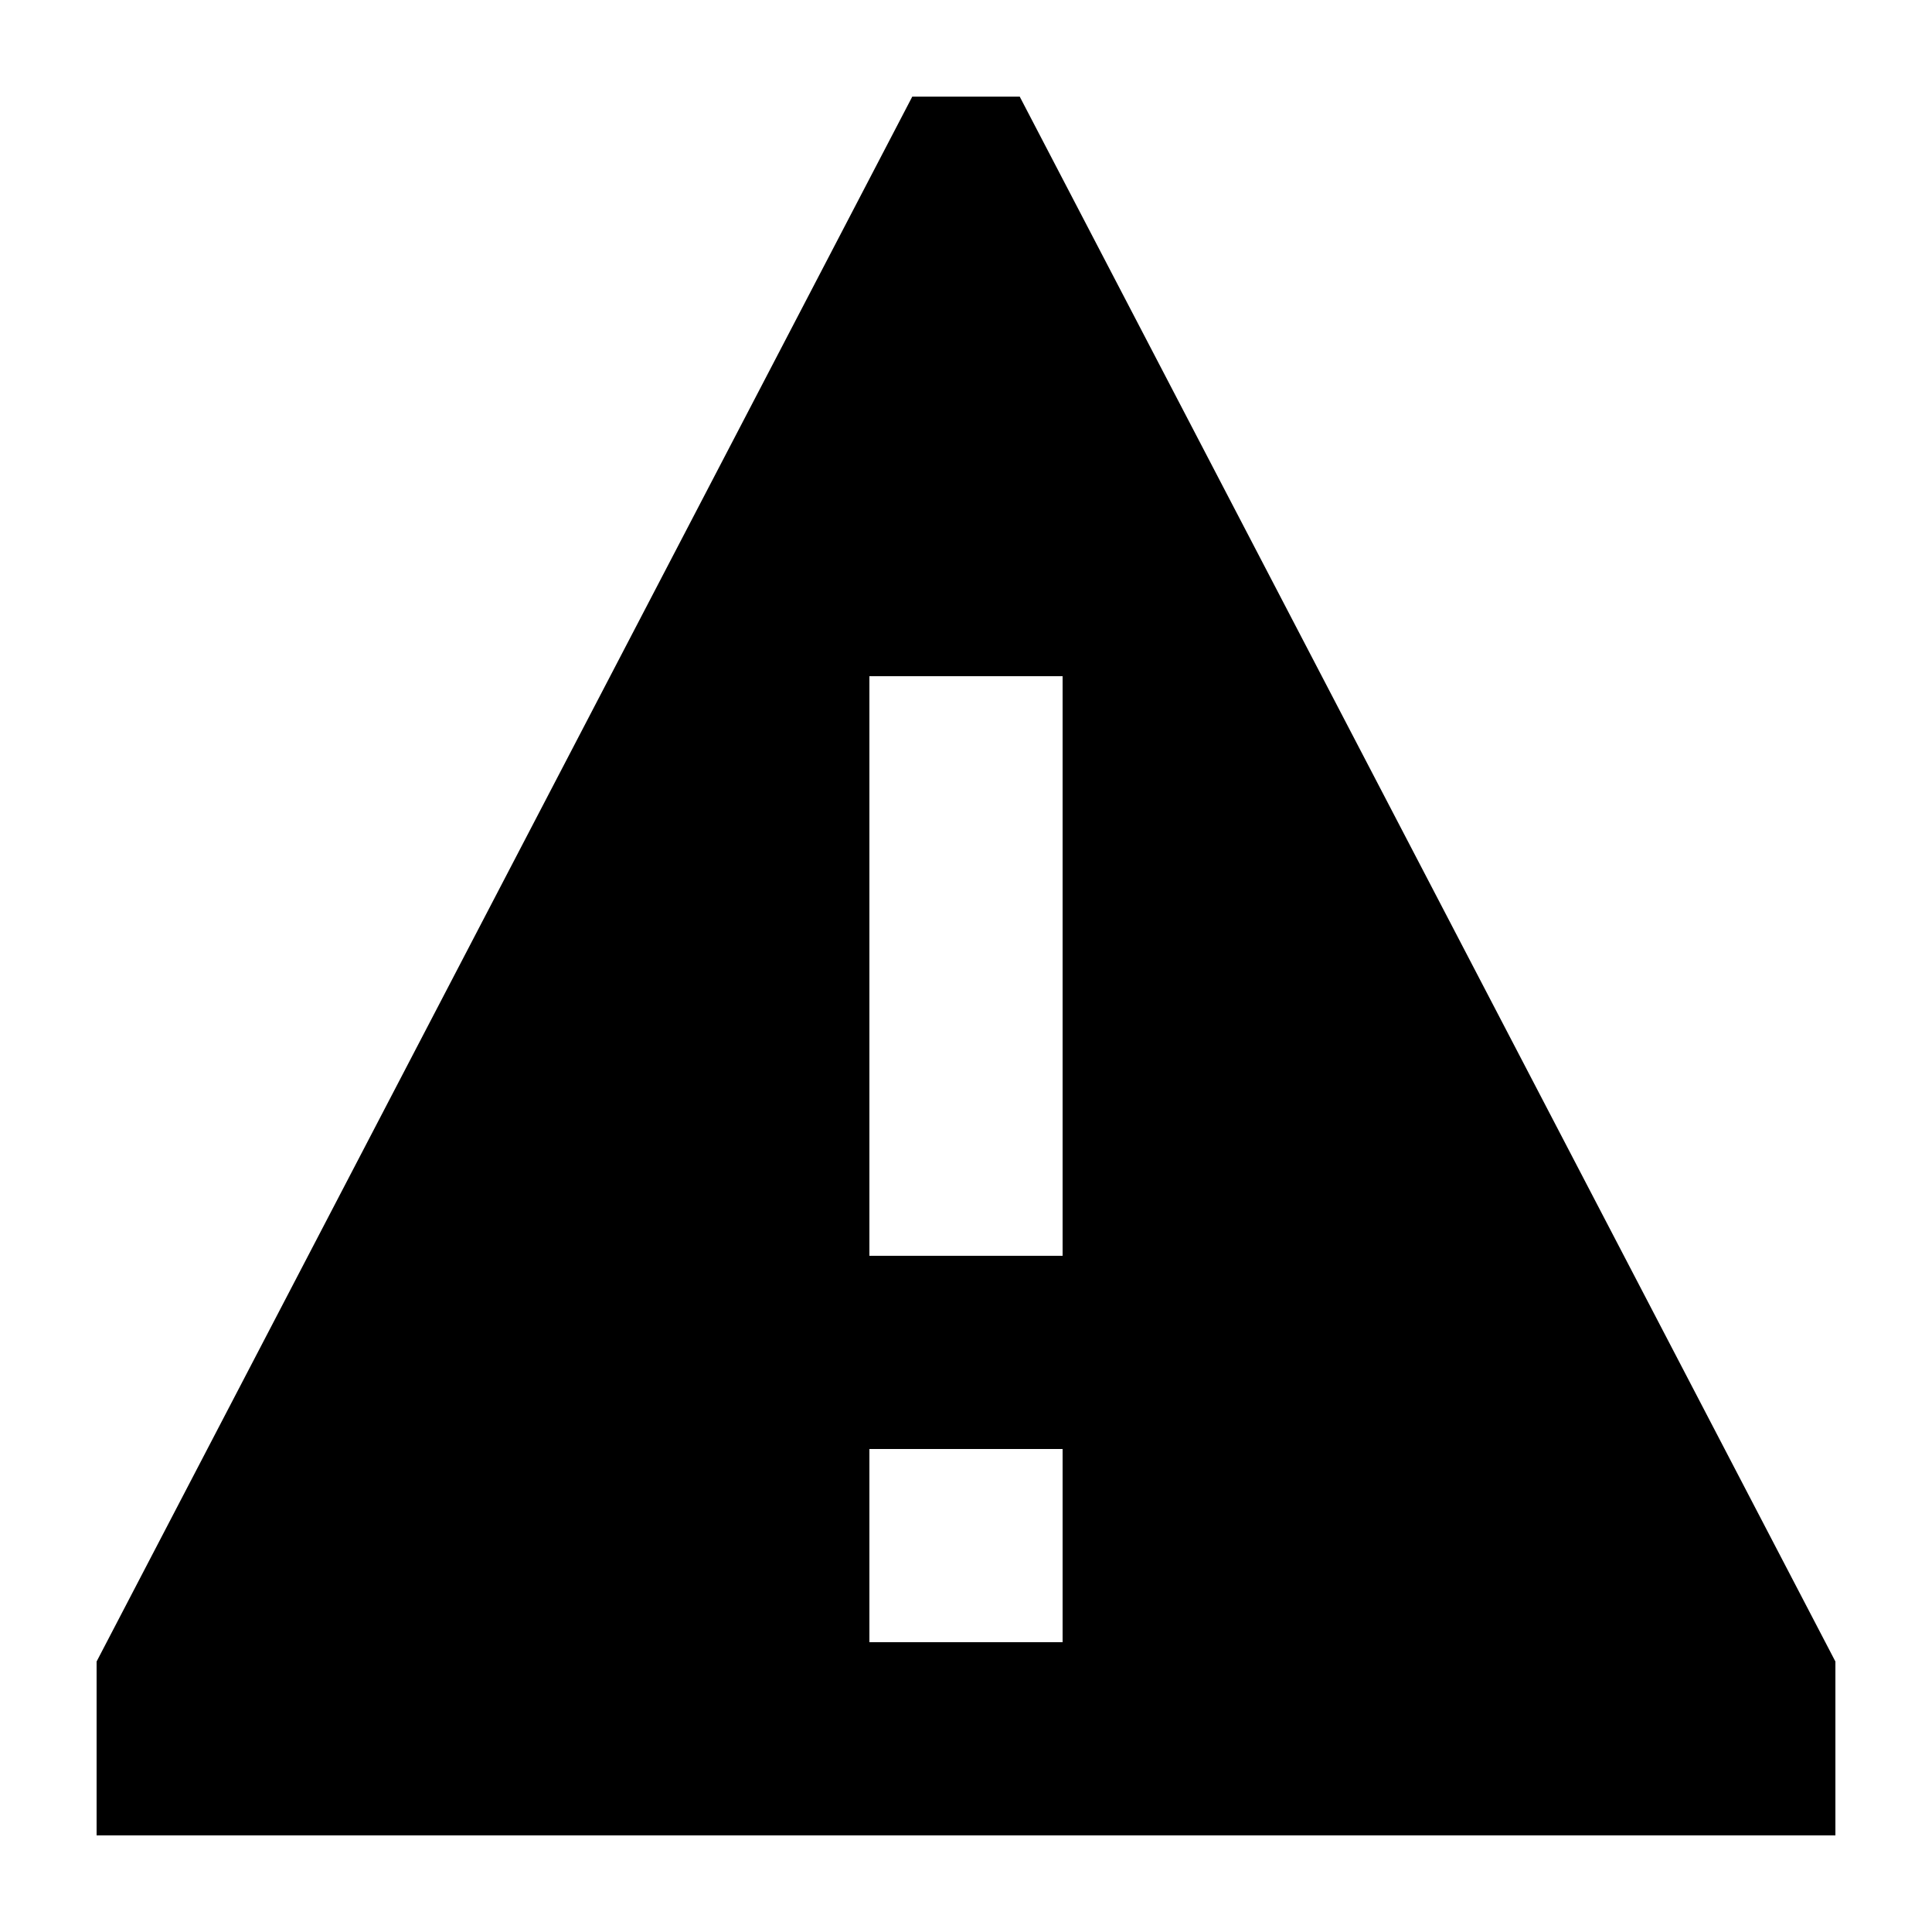
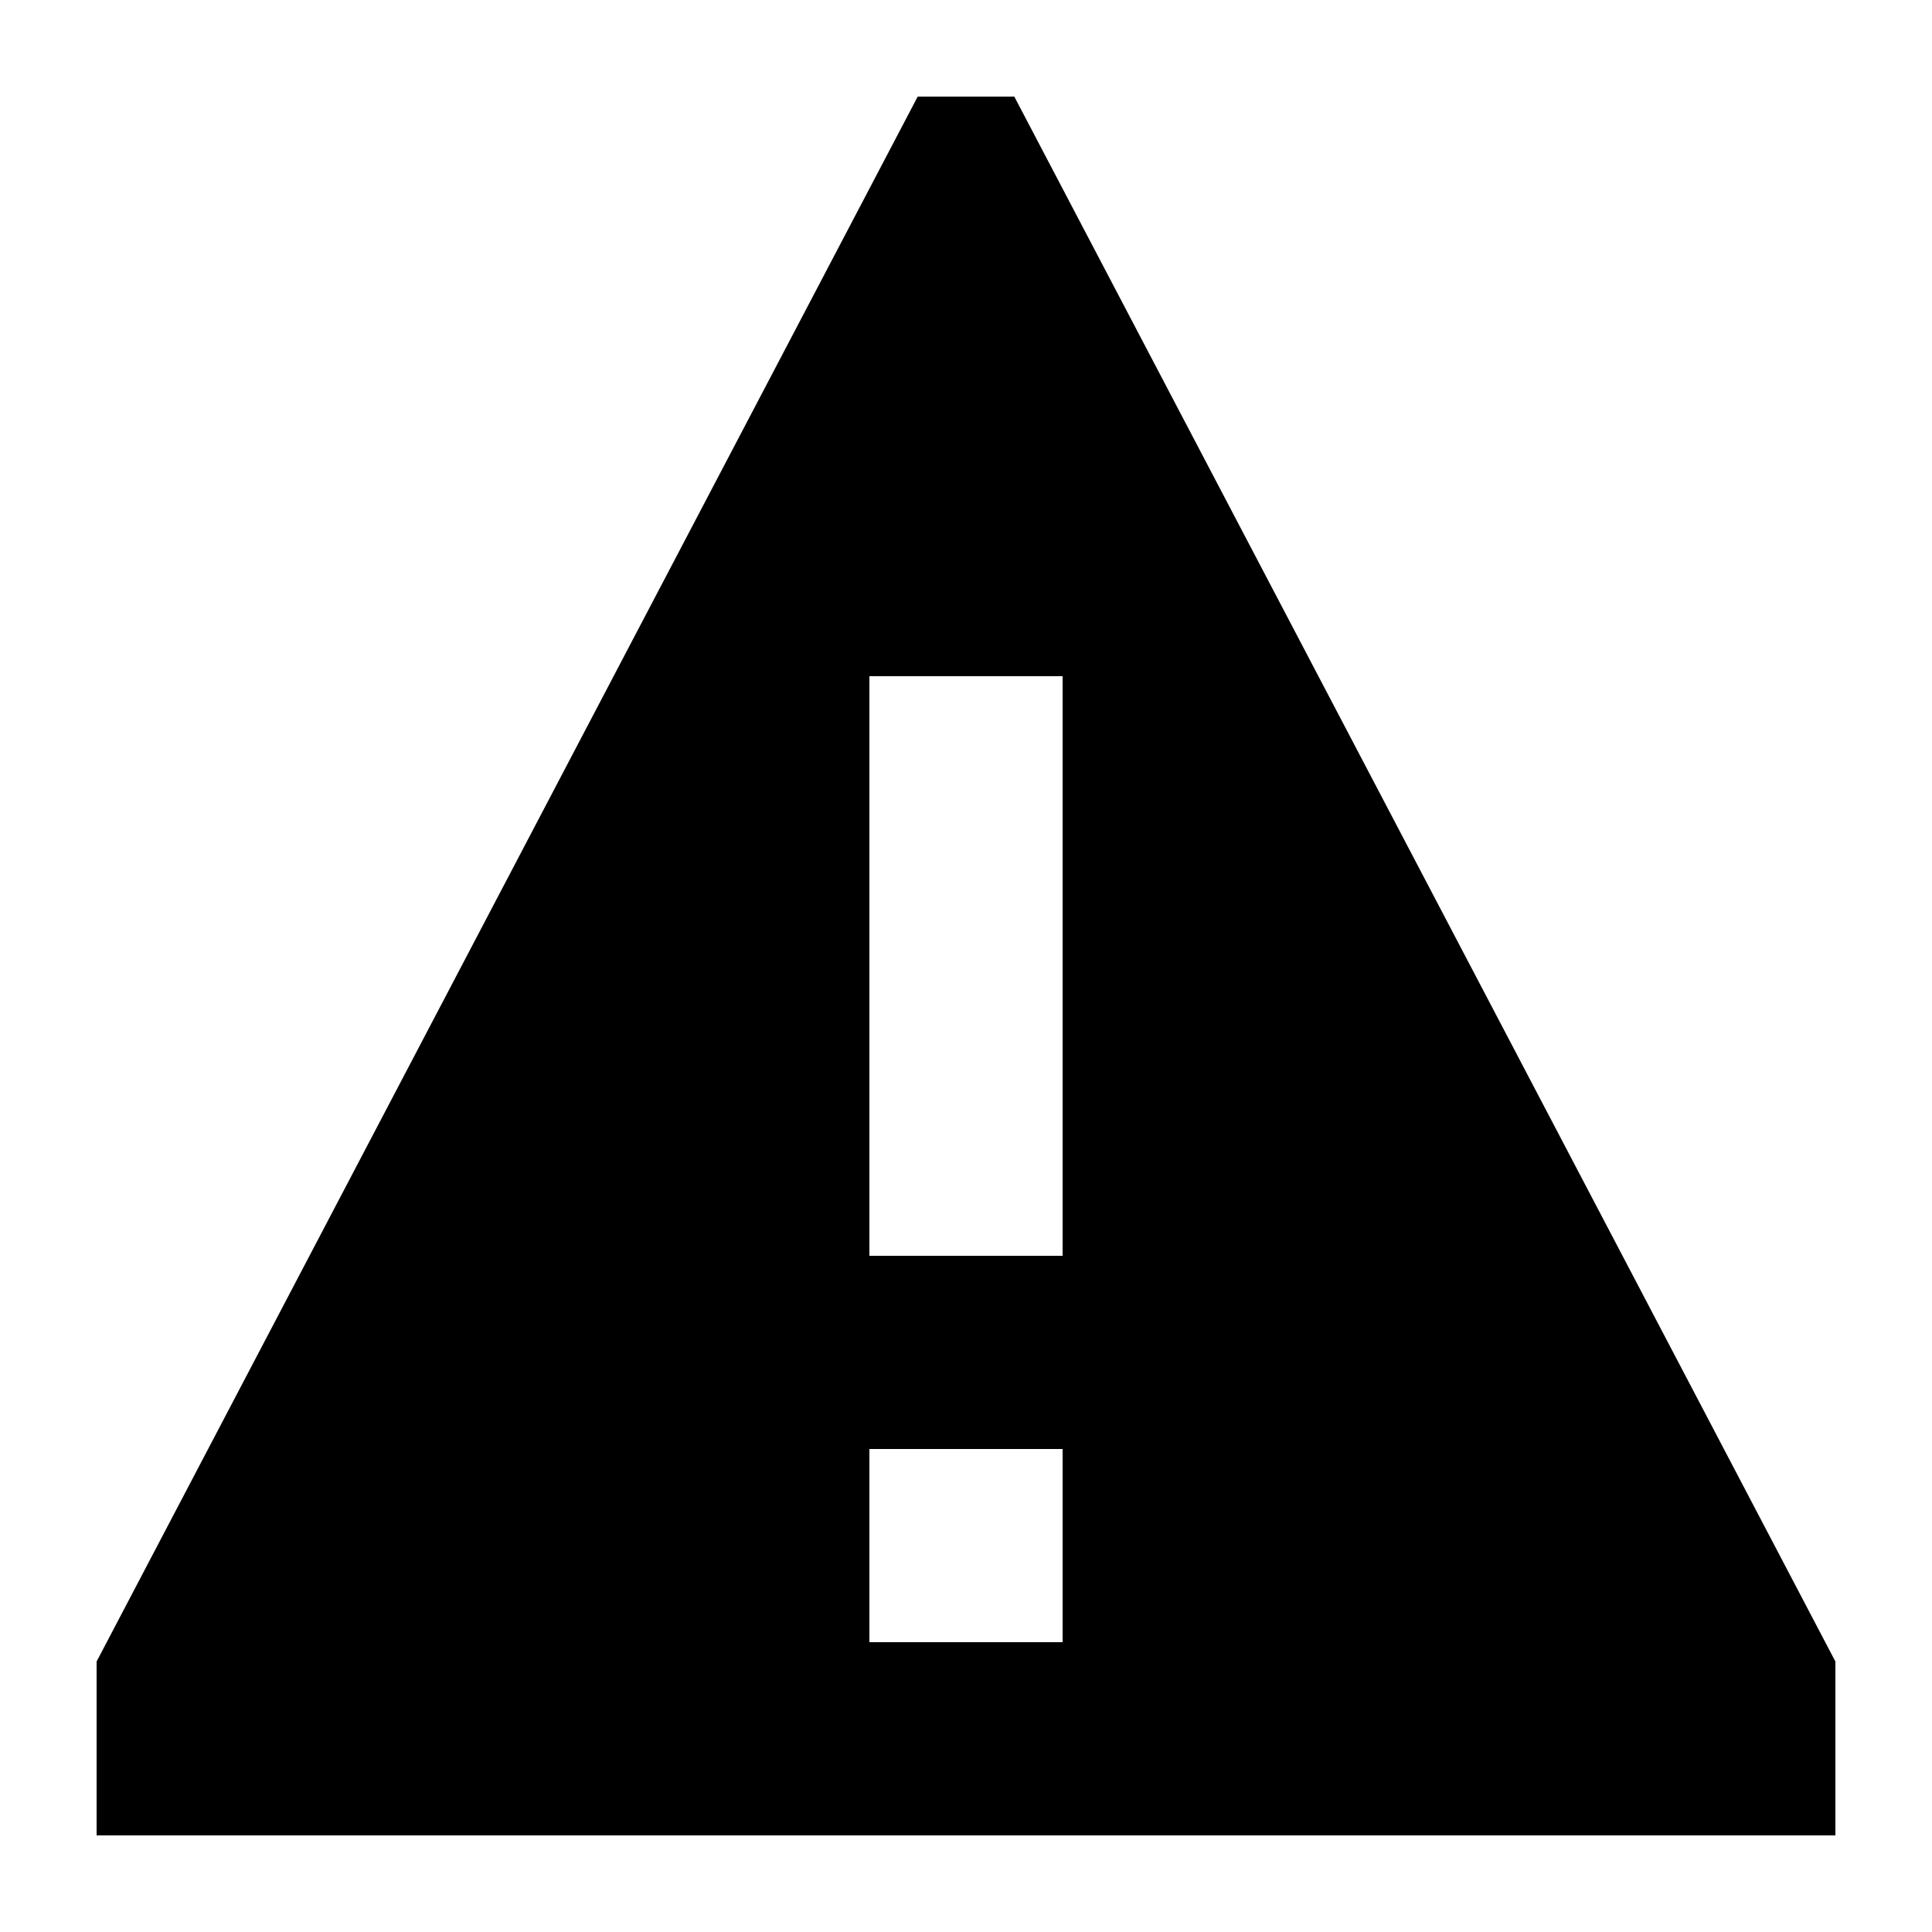
<svg xmlns="http://www.w3.org/2000/svg" width="20" height="20" viewBox="0 0 20 20">
-   <path d="M19 19H1v-1.8L9.444 1h1.112L19 17.2zM9 15v2h2v-2zm0-8v6h2V7z" />
+   <path d="M9.5 1h1L19 17.2V19H1v-1.8zM9 7v6h2V7zm0 8v2h2v-2z" />
</svg>
